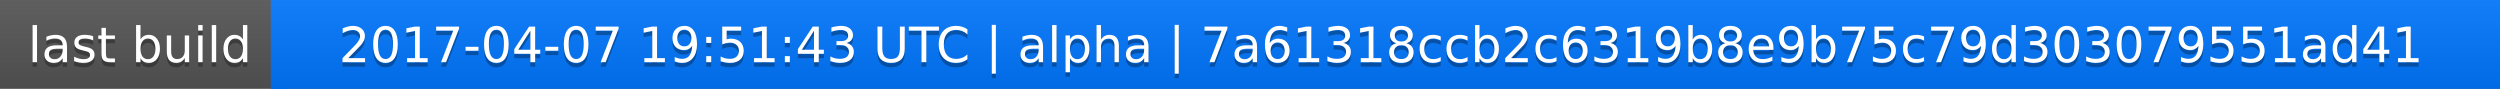
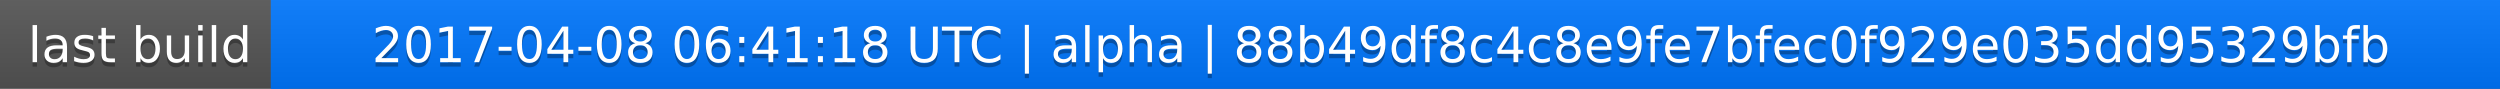
<svg xmlns="http://www.w3.org/2000/svg" width="563" height="20">
  <linearGradient id="a" x2="0" y2="100%">
    <stop offset="0" stop-color="#bbb" stop-opacity=".1" />
    <stop offset="1" stop-opacity=".1" />
  </linearGradient>
  <rect rx="0" width="563" height="20" fill="#555" />
  <rect rx="0" x="61" width="502" height="20" fill="#07f" />
  <path fill="#07f" d="M61 0h4v20h-4z" />
  <rect rx="0" width="563" height="20" fill="url(#a)" />
  <g fill="#fff" text-anchor="middle" font-family="DejaVu Sans,Verdana,Geneva,sans-serif" font-size="11">
    <text x="31.5" y="15" fill="#010101" fill-opacity=".3">last build</text>
    <text x="31.5" y="14">last build</text>
-     <text x="311" y="15" fill="#010101" fill-opacity=".3">2017-04-07 19:51:43 UTC | alpha | 7a61318ccb2c6319b8e9b75c79d303079551ad41</text>
-     <text x="311" y="14">2017-04-07 19:51:43 UTC | alpha | 7a61318ccb2c6319b8e9b75c79d303079551ad41</text>
+     <text x="311" y="15" fill="#010101" fill-opacity=".3">2017-04-08 06:41:18 UTC | alpha | 88b49df8c4c8e9fe7bfec0f929e035dd95329bfb</text>
+     <text x="311" y="14">2017-04-08 06:41:18 UTC | alpha | 88b49df8c4c8e9fe7bfec0f929e035dd95329bfb</text>
  </g>
</svg>
